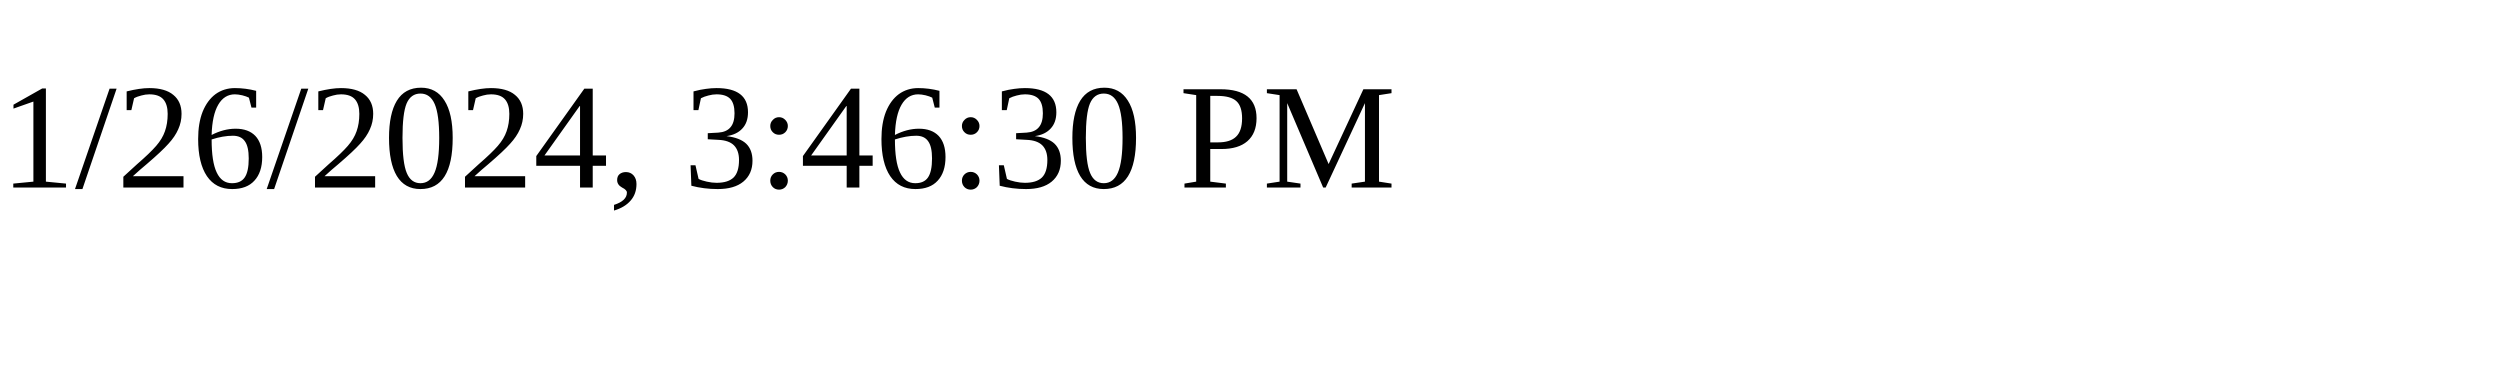
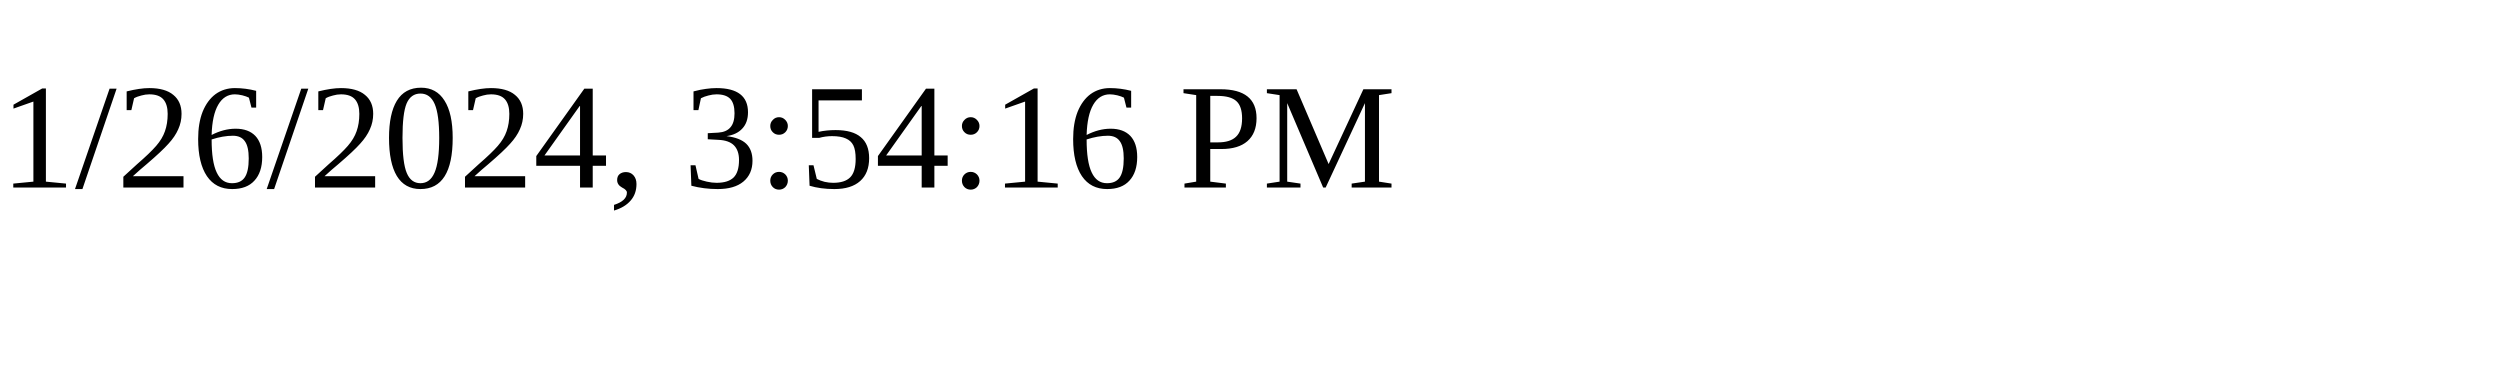
<svg xmlns="http://www.w3.org/2000/svg" height="30" width="200">
-   <text x="0" y="15">1/26/2024, 3:46:30 PM</text>
+   <text x="0" y="15">1/26/2024, 3:54:16 PM</text>
</svg>
